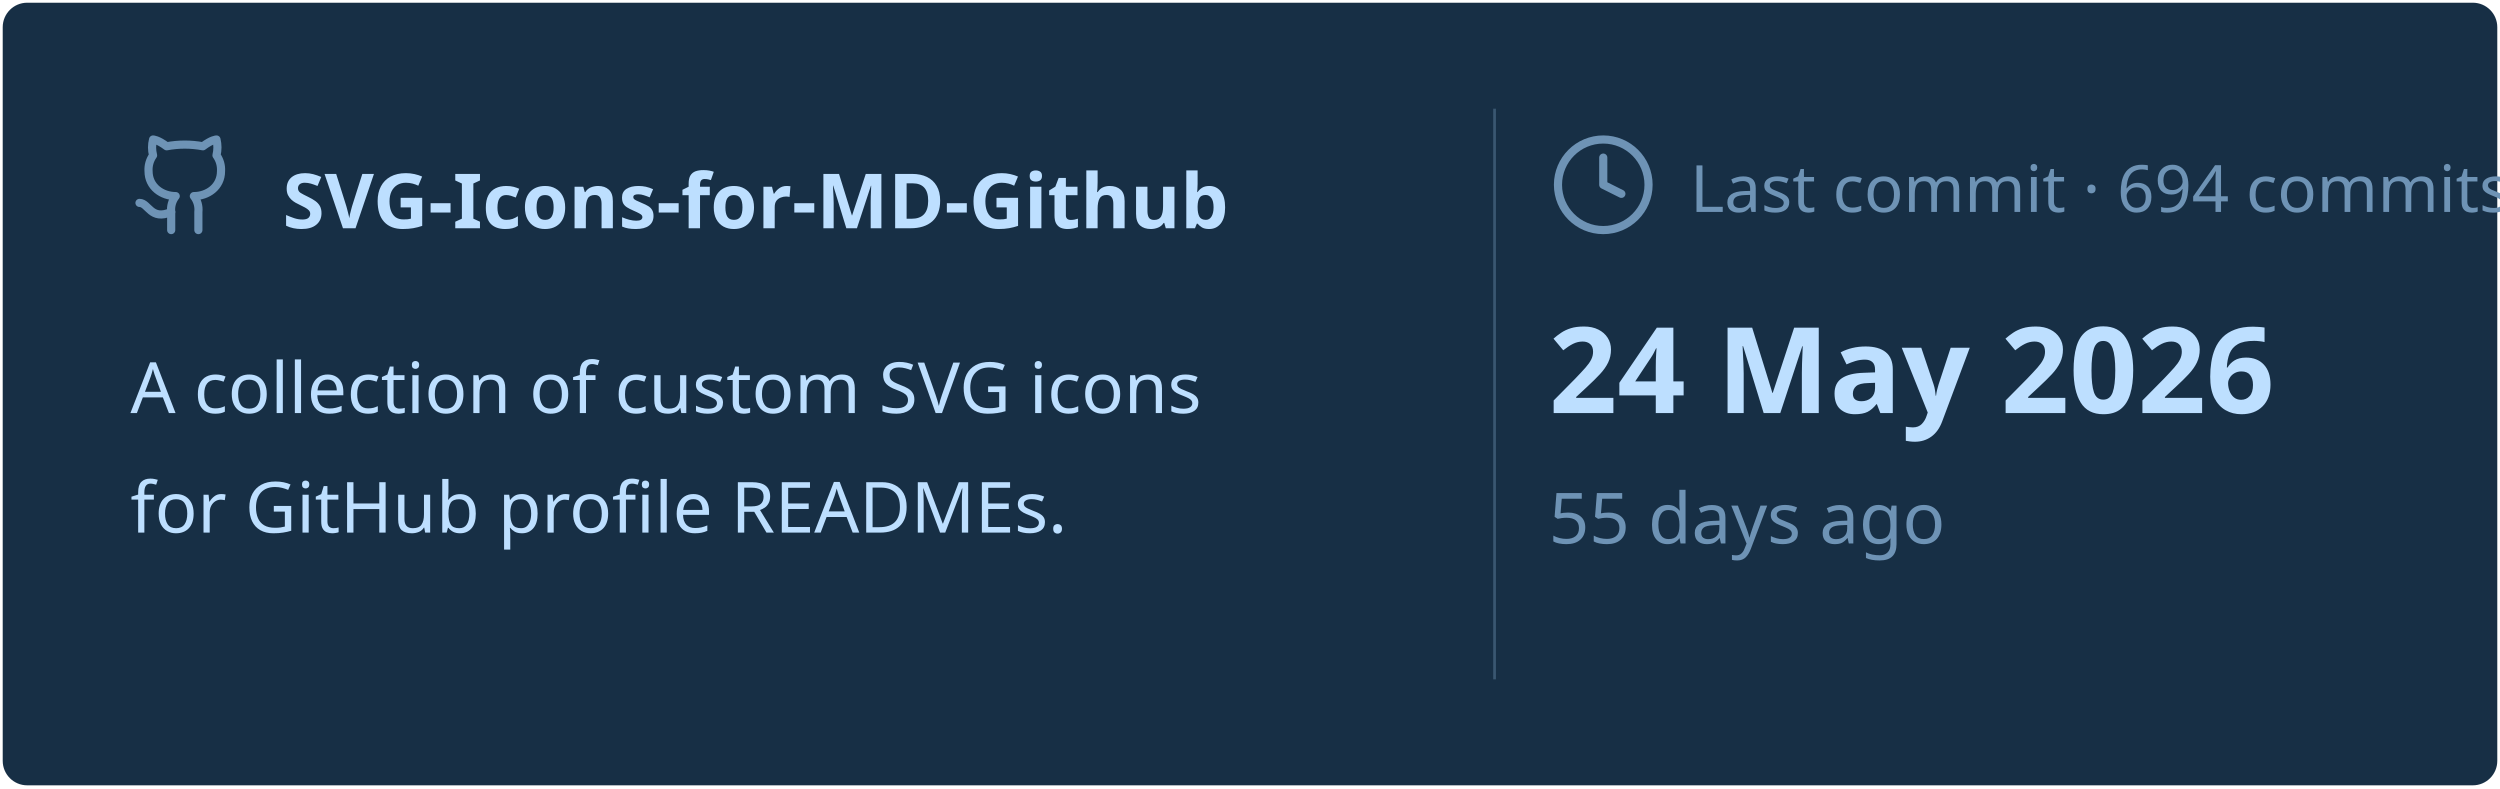
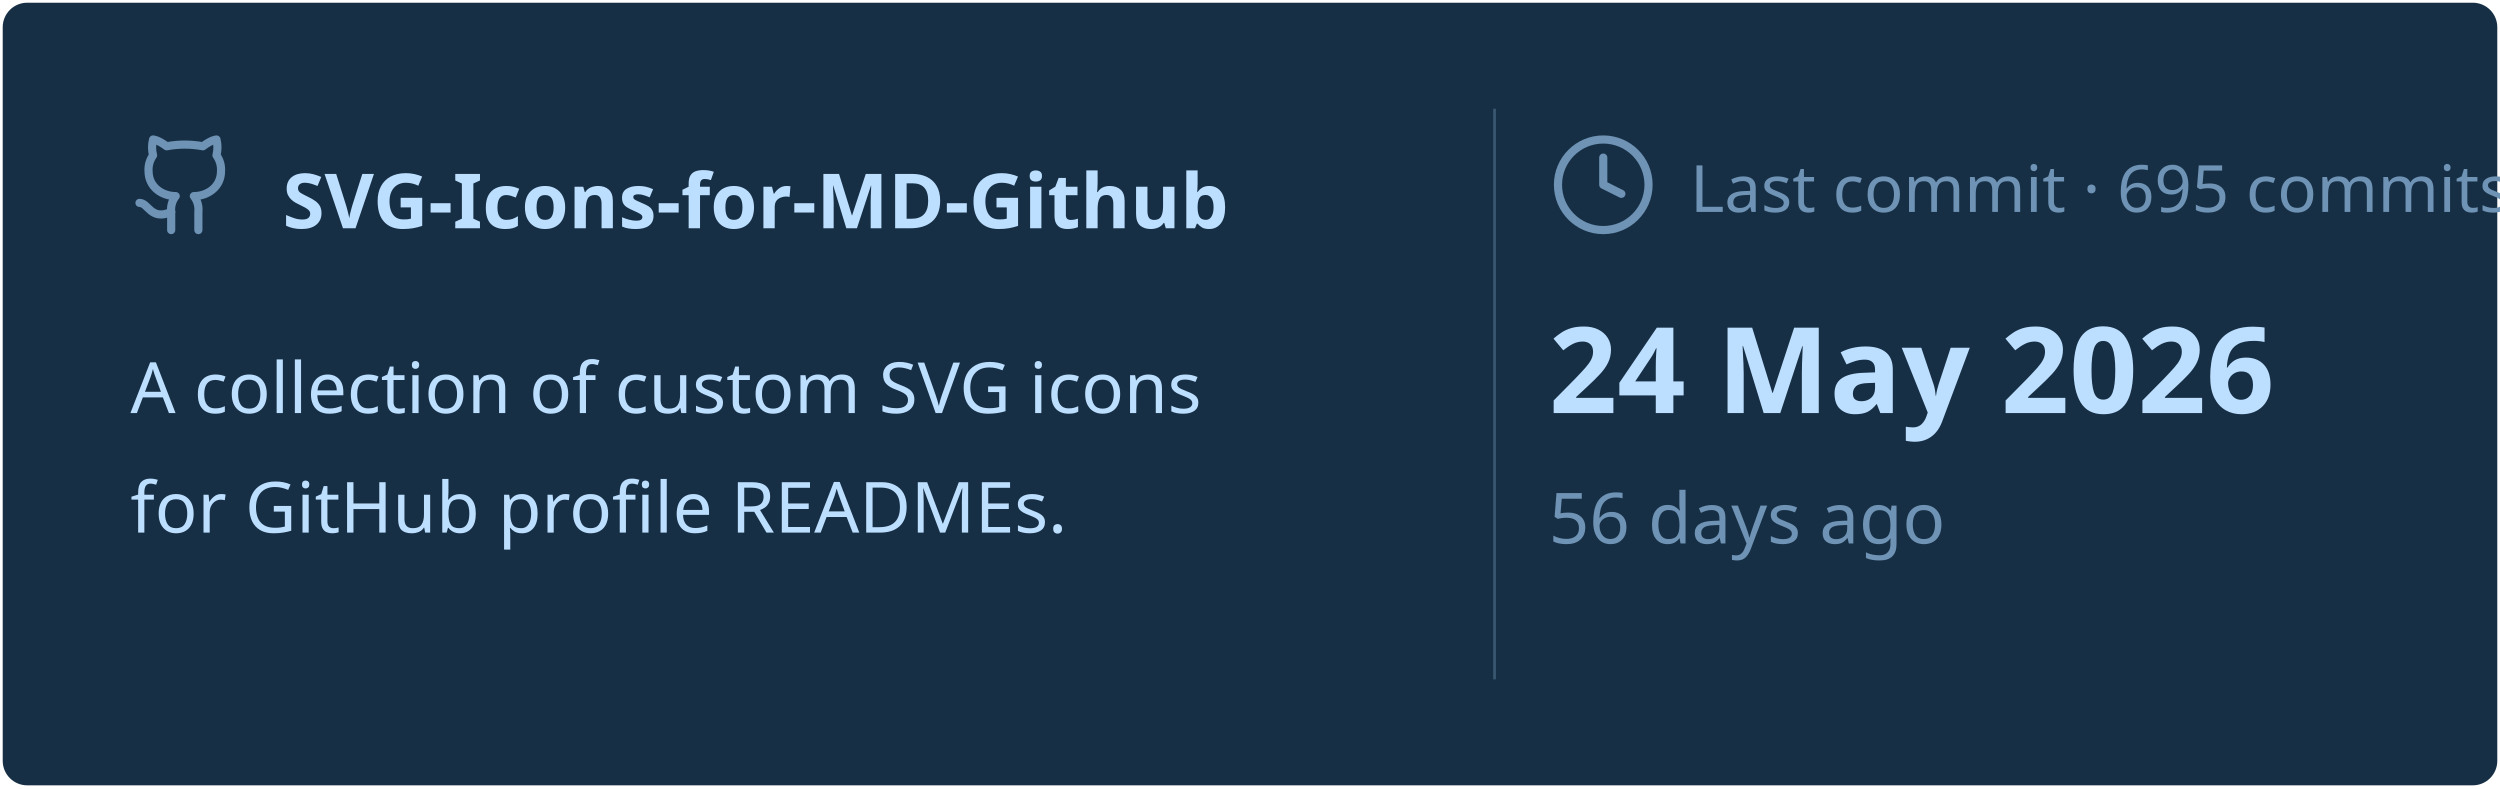
<svg xmlns="http://www.w3.org/2000/svg" viewBox="0 0 460 145" width="460px" height="145px">
  <rect stroke="#000000" stroke-opacity="0" fill="#172F45" rx="4.5" x="0.5" y="0.5" width="459" height="144" />
  <g transform="translate(24, 42)">
    <svg x="0" y="-18" width="20" height="20" viewBox="0 0 24 24" fill="none" stroke="#6E93B5" stroke-width="1.8" stroke-linecap="round" stroke-linejoin="round">
      <path d="M15 22v-4a4.8 4.8 0 0 0-1-3.5c3 0 6-2 6-5.5.08-1.25-.27-2.48-1-3.5.28-1.15.28-2.35 0-3.5 0 0-1 0-3 1.5-2.64-.5-5.36-.5-8 0C6 2 5 2 5 2c-.3 1.15-.3 2.35 0 3.5A5.403 5.403 0 0 0 4 9c0 3.5 3 5.5 6 5.5-.39.49-.68 1.05-.85 1.65-.17.6-.22 1.23-.15 1.85v4" />
      <path d="M9 18c-4.51 2-5-2-7-2" />
    </svg>
    <text x="28" y="0" font-family="&quot;Segoe UI&quot;, Ubuntu, sans-serif" font-size="14" font-weight="700" fill="#BDDFFF">SVG-Icons-for-MD-Github</text>
  </g>
  <text x="24" y="76" font-family="&quot;Segoe UI&quot;, Ubuntu, sans-serif" font-size="13" font-weight="400" fill="#BDDFFF">A collection of custom SVG icons</text>
  <text x="24" y="98" font-family="&quot;Segoe UI&quot;, Ubuntu, sans-serif" font-size="13" font-weight="400" fill="#BDDFFF">for GitHub profile READMEs.</text>
  <line x1="275" y1="20" x2="275" y2="125" stroke="#6E93B5" stroke-width="0.5" stroke-opacity="0.4" />
  <svg x="285" y="24" width="20" height="20" viewBox="0 0 24 24" fill="none" stroke="#6E93B5" stroke-width="1.8" stroke-linecap="round" stroke-linejoin="round">
    <circle cx="12" cy="12" r="10" />
    <polyline points="12 6 12 12 16 14" />
  </svg>
-   <text x="311" y="39" font-family="&quot;Segoe UI&quot;, Ubuntu, sans-serif" font-size="12" font-weight="400" fill="#6E93B5">Last commit · 694 commits</text>
+   <text x="311" y="39" font-family="&quot;Segoe UI&quot;, Ubuntu, sans-serif" font-size="12" font-weight="400" fill="#6E93B5">Last commit · 695 commits</text>
  <text x="285" y="76" font-family="&quot;Segoe UI&quot;, Ubuntu, sans-serif" font-size="22" font-weight="700" fill="#BDDFFF">24 May 2026</text>
-   <text x="285" y="100" font-family="&quot;Segoe UI&quot;, Ubuntu, sans-serif" font-size="13" font-weight="400" fill="#6E93B5">55 days ago</text>
+   <text x="285" y="100" font-family="&quot;Segoe UI&quot;, Ubuntu, sans-serif" font-size="13" font-weight="400" fill="#6E93B5">56 days ago</text>
</svg>
